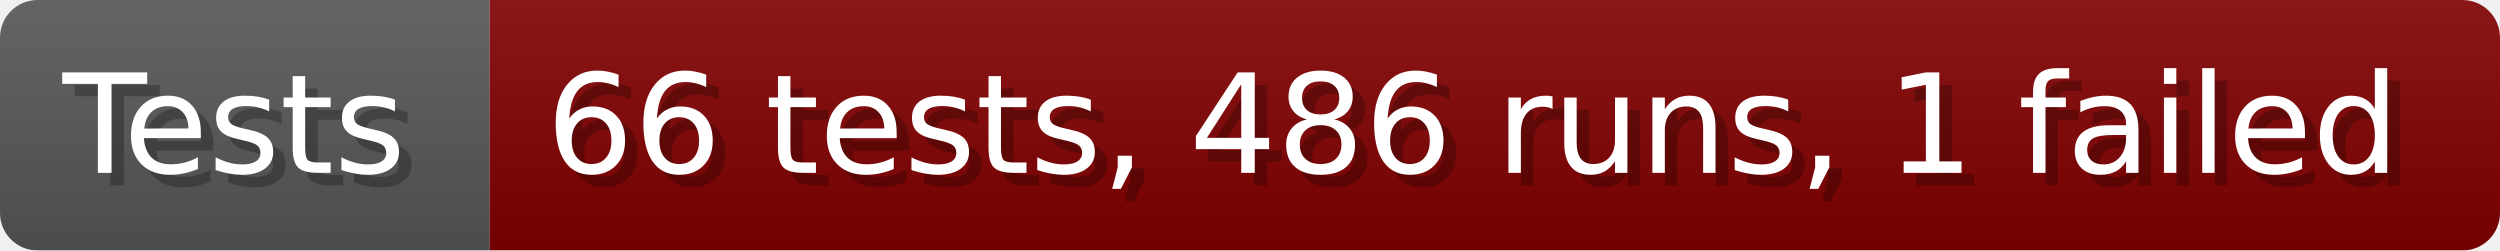
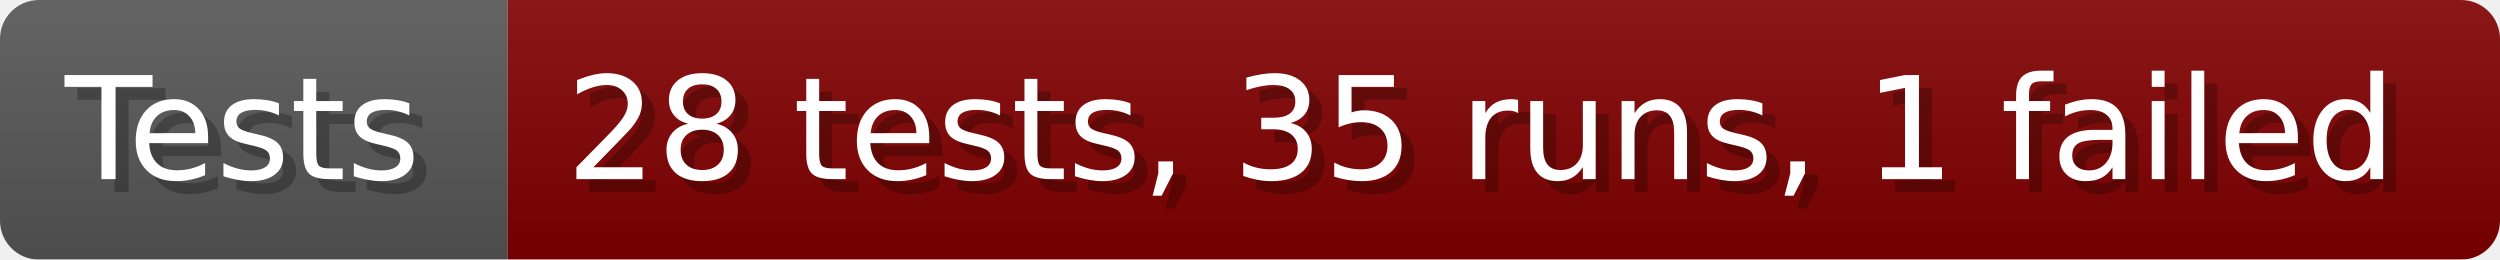
- <svg xmlns="http://www.w3.org/2000/svg" width="199.6" height="20" viewBox="0 0 1996 200" role="img" aria-label="Tests: 66 tests, 486 runs, 1 failed">
+ <svg xmlns="http://www.w3.org/2000/svg" width="192.6" height="20" viewBox="0 0 1926 200" role="img" aria-label="Tests: 28 tests, 35 runs, 1 failed">
  <linearGradient id="a" x2="0" y2="100%">
    <stop offset="0" stop-opacity=".1" stop-color="#EEE" />
    <stop offset="1" stop-opacity=".1" />
  </linearGradient>
  <mask id="m">
-     <rect width="1996" height="200" rx="30" fill="#FFF" />
+     <rect width="1926" height="200" rx="30" fill="#FFF" />
  </mask>
  <g mask="url(#m)">
    <rect width="391" height="200" fill="#555" />
-     <rect width="1605" height="200" fill="#800000" x="391" />
-     <rect width="1996" height="200" fill="url(#a)" />
+     <rect width="1535" height="200" fill="#800000" x="391" />
+     <rect width="1926" height="200" fill="url(#a)" />
  </g>
  <g aria-hidden="true" fill="#fff" text-anchor="start" font-family="Verdana,DejaVu Sans,sans-serif" font-size="110">
    <text x="60" y="148" textLength="291" fill="#000" opacity="0.25">Tests</text>
    <text x="50" y="138" textLength="291">Tests</text>
-     <text x="446" y="148" textLength="1505" fill="#000" opacity="0.25">66 tests, 486 runs, 1 failed</text>
-     <text x="436" y="138" textLength="1505">66 tests, 486 runs, 1 failed</text>
+     <text x="446" y="148" textLength="1435" fill="#000" opacity="0.25">28 tests, 35 runs, 1 failed</text>
+     <text x="436" y="138" textLength="1435">28 tests, 35 runs, 1 failed</text>
  </g>
</svg>
